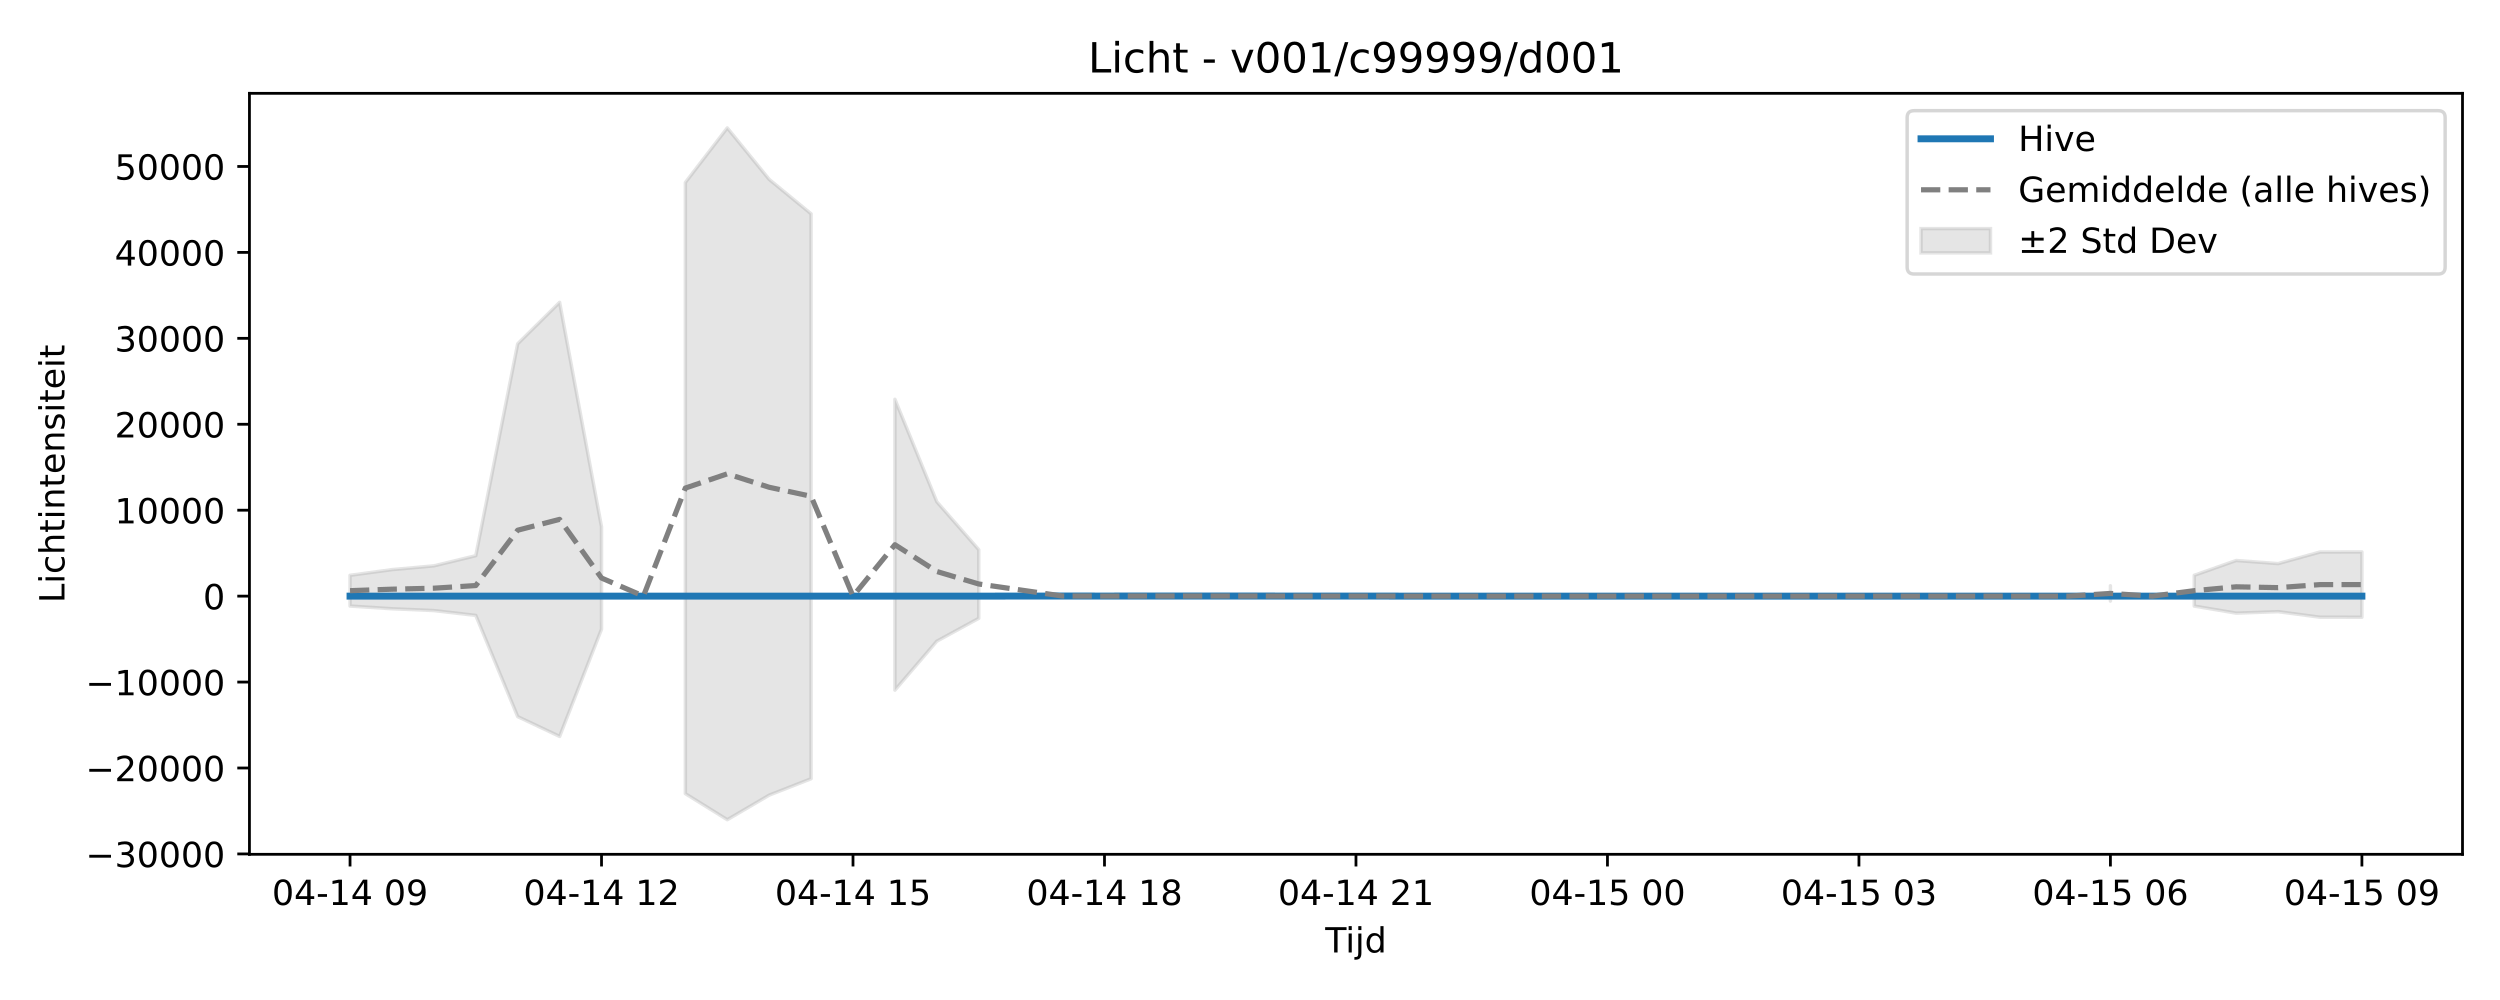
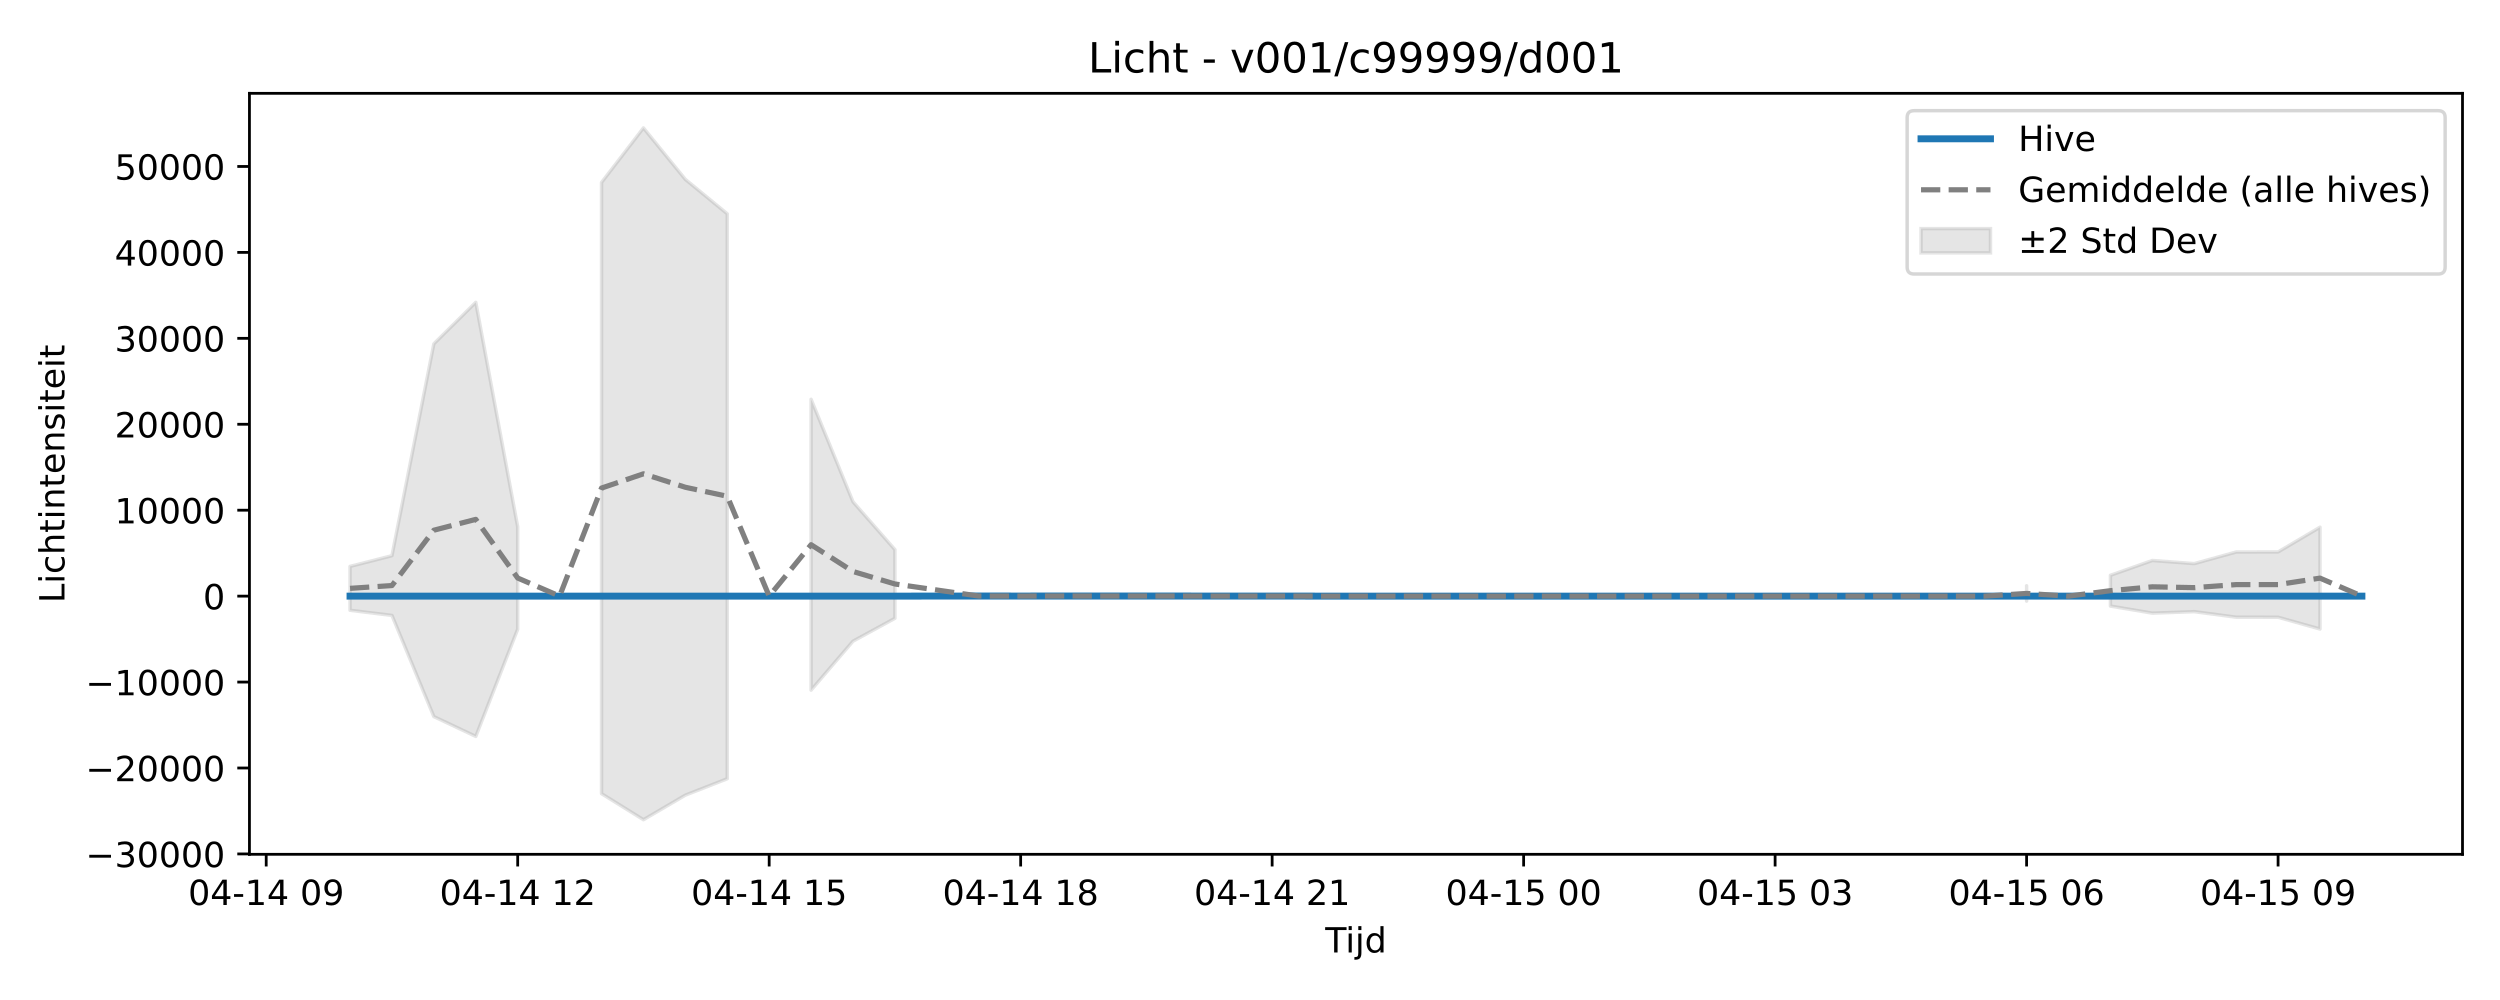
<svg xmlns="http://www.w3.org/2000/svg" xmlns:xlink="http://www.w3.org/1999/xlink" width="720pt" height="288pt" viewBox="0 0 720 288" version="1.1">
  <defs>
    <style type="text/css">*{stroke-linejoin: round; stroke-linecap: butt}</style>
  </defs>
  <g id="figure_1">
    <g id="patch_1">
      <path d="M 0 288  L 720 288  L 720 0  L 0 0  z " style="fill: #ffffff" />
    </g>
    <g id="axes_1">
      <g id="patch_2">
        <path d="M 71.84 246.04  L 709.2 246.04  L 709.2 26.88  L 71.84 26.88  z " style="fill: #ffffff" />
      </g>
      <g id="FillBetweenPolyCollection_1">
-         <path d="M 100.811 165.687  L 100.811 174.543  L 112.882 175.324  L 124.953 175.844  L 137.025 177.241  L 149.096 206.388  L 161.167 212.091  L 173.238 181.21  L 173.238 151.728  L 173.238 151.728  L 161.167 87.066  L 149.096 99.009  L 137.025 160.038  L 124.953 162.963  L 112.882 164.05  L 100.811 165.687  z " clip-path="url(#p9af985eb45)" style="fill: #808080; fill-opacity: 0.2; stroke: #808080; stroke-opacity: 0.2" />
-         <path d="M 197.381 52.555  L 197.381 228.573  L 209.452 236.078  L 221.523 229.004  L 233.594 224.273  L 233.594 61.58  L 233.594 61.58  L 221.523 51.663  L 209.452 36.842  L 197.381 52.555  z " clip-path="url(#p9af985eb45)" style="fill: #808080; fill-opacity: 0.2; stroke: #808080; stroke-opacity: 0.2" />
-         <path d="M 257.737 114.994  L 257.737 198.762  L 269.808 184.662  L 281.879 178.076  L 281.879 158.301  L 281.879 158.301  L 269.808 144.518  L 257.737 114.994  z " clip-path="url(#p9af985eb45)" style="fill: #808080; fill-opacity: 0.2; stroke: #808080; stroke-opacity: 0.2" />
-         <path d="M 607.802 168.702  L 607.802 173.112  L 607.802 168.702  L 607.802 168.702  z " clip-path="url(#p9af985eb45)" style="fill: #808080; fill-opacity: 0.2; stroke: #808080; stroke-opacity: 0.2" />
-         <path d="M 631.944 165.681  L 631.944 174.553  L 644.015 176.588  L 656.087 176.159  L 668.158 177.755  L 680.229 177.768  L 680.229 158.953  L 680.229 158.953  L 668.158 158.979  L 656.087 162.322  L 644.015 161.421  L 631.944 165.681  z " clip-path="url(#p9af985eb45)" style="fill: #808080; fill-opacity: 0.2; stroke: #808080; stroke-opacity: 0.2" />
+         <path d="M 100.811 163.125  L 100.811 175.766  L 112.882 177.241  L 124.953 206.388  L 137.025 212.091  L 149.096 181.21  L 149.096 151.728  L 149.096 151.728  L 137.025 87.066  L 124.953 99.009  L 112.882 160.038  L 100.811 163.125  z " clip-path="url(#p154fce901d)" style="fill: #808080; fill-opacity: 0.2; stroke: #808080; stroke-opacity: 0.2" />
+         <path d="M 173.238 52.555  L 173.238 228.573  L 185.309 236.078  L 197.381 229.004  L 209.452 224.273  L 209.452 61.58  L 209.452 61.58  L 197.381 51.663  L 185.309 36.842  L 173.238 52.555  z " clip-path="url(#p154fce901d)" style="fill: #808080; fill-opacity: 0.2; stroke: #808080; stroke-opacity: 0.2" />
+         <path d="M 233.594 114.994  L 233.594 198.762  L 245.665 184.662  L 257.737 178.076  L 257.737 158.301  L 257.737 158.301  L 245.665 144.518  L 233.594 114.994  z " clip-path="url(#p154fce901d)" style="fill: #808080; fill-opacity: 0.2; stroke: #808080; stroke-opacity: 0.2" />
+         <path d="M 583.659 168.702  L 583.659 173.112  L 583.659 168.702  L 583.659 168.702  z " clip-path="url(#p154fce901d)" style="fill: #808080; fill-opacity: 0.2; stroke: #808080; stroke-opacity: 0.2" />
+         <path d="M 607.802 165.681  L 607.802 174.553  L 619.873 176.588  L 631.944 176.159  L 644.015 177.755  L 656.087 177.768  L 668.158 181.164  L 668.158 151.838  L 668.158 151.838  L 656.087 158.953  L 644.015 158.979  L 631.944 162.322  L 619.873 161.421  L 607.802 165.681  z " clip-path="url(#p154fce901d)" style="fill: #808080; fill-opacity: 0.2; stroke: #808080; stroke-opacity: 0.2" />
      </g>
      <g id="matplotlib.axis_1">
        <g id="xtick_1">
          <g id="line2d_1">
            <defs>
-               <path id="m5650996587" d="M 0 0  L 0 3.5  " style="stroke: #000000; stroke-width: 0.8" />
-             </defs>
-             <g>
-               <use xlink:href="#m5650996587" x="100.811" y="246.04" style="stroke: #000000; stroke-width: 0.8" />
+               <path id="m71a225fb5b" d="M 0 0  L 0 3.5  " style="stroke: #000000; stroke-width: 0.8" />
+             </defs>
+             <g>
+               <use xlink:href="#m71a225fb5b" x="76.668" y="246.04" style="stroke: #000000; stroke-width: 0.8" />
            </g>
          </g>
          <g id="text_1">
-             <g transform="translate(78.33044 260.6384) scale(0.1 -0.1)">
+             <g transform="translate(54.18802 260.6384) scale(0.1 -0.1)">
              <defs>
                <path id="DejaVuSans-30" d="M 2034 4250  Q 1547 4250 1301 3770  Q 1056 3291 1056 2328  Q 1056 1369 1301 889  Q 1547 409 2034 409  Q 2525 409 2770 889  Q 3016 1369 3016 2328  Q 3016 3291 2770 3770  Q 2525 4250 2034 4250  z M 2034 4750  Q 2819 4750 3233 4129  Q 3647 3509 3647 2328  Q 3647 1150 3233 529  Q 2819 -91 2034 -91  Q 1250 -91 836 529  Q 422 1150 422 2328  Q 422 3509 836 4129  Q 1250 4750 2034 4750  z " transform="scale(0.015625)" />
                <path id="DejaVuSans-34" d="M 2419 4116  L 825 1625  L 2419 1625  L 2419 4116  z M 2253 4666  L 3047 4666  L 3047 1625  L 3713 1625  L 3713 1100  L 3047 1100  L 3047 0  L 2419 0  L 2419 1100  L 313 1100  L 313 1709  L 2253 4666  z " transform="scale(0.015625)" />
                <path id="DejaVuSans-2d" d="M 313 2009  L 1997 2009  L 1997 1497  L 313 1497  L 313 2009  z " transform="scale(0.015625)" />
                <path id="DejaVuSans-31" d="M 794 531  L 1825 531  L 1825 4091  L 703 3866  L 703 4441  L 1819 4666  L 2450 4666  L 2450 531  L 3481 531  L 3481 0  L 794 0  L 794 531  z " transform="scale(0.015625)" />
                <path id="DejaVuSans-20" transform="scale(0.015625)" />
                <path id="DejaVuSans-39" d="M 703 97  L 703 672  Q 941 559 1184 500  Q 1428 441 1663 441  Q 2288 441 2617 861  Q 2947 1281 2994 2138  Q 2813 1869 2534 1725  Q 2256 1581 1919 1581  Q 1219 1581 811 2004  Q 403 2428 403 3163  Q 403 3881 828 4315  Q 1253 4750 1959 4750  Q 2769 4750 3195 4129  Q 3622 3509 3622 2328  Q 3622 1225 3098 567  Q 2575 -91 1691 -91  Q 1453 -91 1209 -44  Q 966 3 703 97  z M 1959 2075  Q 2384 2075 2632 2365  Q 2881 2656 2881 3163  Q 2881 3666 2632 3958  Q 2384 4250 1959 4250  Q 1534 4250 1286 3958  Q 1038 3666 1038 3163  Q 1038 2656 1286 2365  Q 1534 2075 1959 2075  z " transform="scale(0.015625)" />
              </defs>
              <use xlink:href="#DejaVuSans-30" />
              <use xlink:href="#DejaVuSans-34" transform="translate(63.62305 0)" />
              <use xlink:href="#DejaVuSans-2d" transform="translate(127.2461 0)" />
              <use xlink:href="#DejaVuSans-31" transform="translate(163.3301 0)" />
              <use xlink:href="#DejaVuSans-34" transform="translate(226.9531 0)" />
              <use xlink:href="#DejaVuSans-20" transform="translate(290.5762 0)" />
              <use xlink:href="#DejaVuSans-30" transform="translate(322.3633 0)" />
              <use xlink:href="#DejaVuSans-39" transform="translate(385.9863 0)" />
            </g>
          </g>
        </g>
        <g id="xtick_2">
          <g id="line2d_2">
            <g>
-               <use xlink:href="#m5650996587" x="173.238" y="246.04" style="stroke: #000000; stroke-width: 0.8" />
+               <use xlink:href="#m71a225fb5b" x="149.096" y="246.04" style="stroke: #000000; stroke-width: 0.8" />
            </g>
          </g>
          <g id="text_2">
-             <g transform="translate(150.7577 260.6384) scale(0.1 -0.1)">
+             <g transform="translate(126.6153 260.6384) scale(0.1 -0.1)">
              <defs>
                <path id="DejaVuSans-32" d="M 1228 531  L 3431 531  L 3431 0  L 469 0  L 469 531  Q 828 903 1448 1529  Q 2069 2156 2228 2338  Q 2531 2678 2651 2914  Q 2772 3150 2772 3378  Q 2772 3750 2511 3984  Q 2250 4219 1831 4219  Q 1534 4219 1204 4116  Q 875 4013 500 3803  L 500 4441  Q 881 4594 1212 4672  Q 1544 4750 1819 4750  Q 2544 4750 2975 4387  Q 3406 4025 3406 3419  Q 3406 3131 3298 2873  Q 3191 2616 2906 2266  Q 2828 2175 2409 1742  Q 1991 1309 1228 531  z " transform="scale(0.015625)" />
              </defs>
              <use xlink:href="#DejaVuSans-30" />
              <use xlink:href="#DejaVuSans-34" transform="translate(63.62305 0)" />
              <use xlink:href="#DejaVuSans-2d" transform="translate(127.2461 0)" />
              <use xlink:href="#DejaVuSans-31" transform="translate(163.3301 0)" />
              <use xlink:href="#DejaVuSans-34" transform="translate(226.9531 0)" />
              <use xlink:href="#DejaVuSans-20" transform="translate(290.5762 0)" />
              <use xlink:href="#DejaVuSans-31" transform="translate(322.3633 0)" />
              <use xlink:href="#DejaVuSans-32" transform="translate(385.9863 0)" />
            </g>
          </g>
        </g>
        <g id="xtick_3">
          <g id="line2d_3">
            <g>
-               <use xlink:href="#m5650996587" x="245.665" y="246.04" style="stroke: #000000; stroke-width: 0.8" />
+               <use xlink:href="#m71a225fb5b" x="221.523" y="246.04" style="stroke: #000000; stroke-width: 0.8" />
            </g>
          </g>
          <g id="text_3">
-             <g transform="translate(223.185 260.6384) scale(0.1 -0.1)">
+             <g transform="translate(199.0426 260.6384) scale(0.1 -0.1)">
              <defs>
                <path id="DejaVuSans-35" d="M 691 4666  L 3169 4666  L 3169 4134  L 1269 4134  L 1269 2991  Q 1406 3038 1543 3061  Q 1681 3084 1819 3084  Q 2600 3084 3056 2656  Q 3513 2228 3513 1497  Q 3513 744 3044 326  Q 2575 -91 1722 -91  Q 1428 -91 1123 -41  Q 819 9 494 109  L 494 744  Q 775 591 1075 516  Q 1375 441 1709 441  Q 2250 441 2565 725  Q 2881 1009 2881 1497  Q 2881 1984 2565 2268  Q 2250 2553 1709 2553  Q 1456 2553 1204 2497  Q 953 2441 691 2322  L 691 4666  z " transform="scale(0.015625)" />
              </defs>
              <use xlink:href="#DejaVuSans-30" />
              <use xlink:href="#DejaVuSans-34" transform="translate(63.62305 0)" />
              <use xlink:href="#DejaVuSans-2d" transform="translate(127.2461 0)" />
              <use xlink:href="#DejaVuSans-31" transform="translate(163.3301 0)" />
              <use xlink:href="#DejaVuSans-34" transform="translate(226.9531 0)" />
              <use xlink:href="#DejaVuSans-20" transform="translate(290.5762 0)" />
              <use xlink:href="#DejaVuSans-31" transform="translate(322.3633 0)" />
              <use xlink:href="#DejaVuSans-35" transform="translate(385.9863 0)" />
            </g>
          </g>
        </g>
        <g id="xtick_4">
          <g id="line2d_4">
            <g>
-               <use xlink:href="#m5650996587" x="318.093" y="246.04" style="stroke: #000000; stroke-width: 0.8" />
+               <use xlink:href="#m71a225fb5b" x="293.95" y="246.04" style="stroke: #000000; stroke-width: 0.8" />
            </g>
          </g>
          <g id="text_4">
-             <g transform="translate(295.6123 260.6384) scale(0.1 -0.1)">
+             <g transform="translate(271.4698 260.6384) scale(0.1 -0.1)">
              <defs>
                <path id="DejaVuSans-38" d="M 2034 2216  Q 1584 2216 1326 1975  Q 1069 1734 1069 1313  Q 1069 891 1326 650  Q 1584 409 2034 409  Q 2484 409 2743 651  Q 3003 894 3003 1313  Q 3003 1734 2745 1975  Q 2488 2216 2034 2216  z M 1403 2484  Q 997 2584 770 2862  Q 544 3141 544 3541  Q 544 4100 942 4425  Q 1341 4750 2034 4750  Q 2731 4750 3128 4425  Q 3525 4100 3525 3541  Q 3525 3141 3298 2862  Q 3072 2584 2669 2484  Q 3125 2378 3379 2068  Q 3634 1759 3634 1313  Q 3634 634 3220 271  Q 2806 -91 2034 -91  Q 1263 -91 848 271  Q 434 634 434 1313  Q 434 1759 690 2068  Q 947 2378 1403 2484  z M 1172 3481  Q 1172 3119 1398 2916  Q 1625 2713 2034 2713  Q 2441 2713 2670 2916  Q 2900 3119 2900 3481  Q 2900 3844 2670 4047  Q 2441 4250 2034 4250  Q 1625 4250 1398 4047  Q 1172 3844 1172 3481  z " transform="scale(0.015625)" />
              </defs>
              <use xlink:href="#DejaVuSans-30" />
              <use xlink:href="#DejaVuSans-34" transform="translate(63.62305 0)" />
              <use xlink:href="#DejaVuSans-2d" transform="translate(127.2461 0)" />
              <use xlink:href="#DejaVuSans-31" transform="translate(163.3301 0)" />
              <use xlink:href="#DejaVuSans-34" transform="translate(226.9531 0)" />
              <use xlink:href="#DejaVuSans-20" transform="translate(290.5762 0)" />
              <use xlink:href="#DejaVuSans-31" transform="translate(322.3633 0)" />
              <use xlink:href="#DejaVuSans-38" transform="translate(385.9863 0)" />
            </g>
          </g>
        </g>
        <g id="xtick_5">
          <g id="line2d_5">
            <g>
-               <use xlink:href="#m5650996587" x="390.52" y="246.04" style="stroke: #000000; stroke-width: 0.8" />
+               <use xlink:href="#m71a225fb5b" x="366.378" y="246.04" style="stroke: #000000; stroke-width: 0.8" />
            </g>
          </g>
          <g id="text_5">
-             <g transform="translate(368.0395 260.6384) scale(0.1 -0.1)">
+             <g transform="translate(343.8971 260.6384) scale(0.1 -0.1)">
              <use xlink:href="#DejaVuSans-30" />
              <use xlink:href="#DejaVuSans-34" transform="translate(63.62305 0)" />
              <use xlink:href="#DejaVuSans-2d" transform="translate(127.2461 0)" />
              <use xlink:href="#DejaVuSans-31" transform="translate(163.3301 0)" />
              <use xlink:href="#DejaVuSans-34" transform="translate(226.9531 0)" />
              <use xlink:href="#DejaVuSans-20" transform="translate(290.5762 0)" />
              <use xlink:href="#DejaVuSans-32" transform="translate(322.3633 0)" />
              <use xlink:href="#DejaVuSans-31" transform="translate(385.9863 0)" />
            </g>
          </g>
        </g>
        <g id="xtick_6">
          <g id="line2d_6">
            <g>
-               <use xlink:href="#m5650996587" x="462.947" y="246.04" style="stroke: #000000; stroke-width: 0.8" />
+               <use xlink:href="#m71a225fb5b" x="438.805" y="246.04" style="stroke: #000000; stroke-width: 0.8" />
            </g>
          </g>
          <g id="text_6">
-             <g transform="translate(440.4668 260.6384) scale(0.1 -0.1)">
+             <g transform="translate(416.3244 260.6384) scale(0.1 -0.1)">
              <use xlink:href="#DejaVuSans-30" />
              <use xlink:href="#DejaVuSans-34" transform="translate(63.62305 0)" />
              <use xlink:href="#DejaVuSans-2d" transform="translate(127.2461 0)" />
              <use xlink:href="#DejaVuSans-31" transform="translate(163.3301 0)" />
              <use xlink:href="#DejaVuSans-35" transform="translate(226.9531 0)" />
              <use xlink:href="#DejaVuSans-20" transform="translate(290.5762 0)" />
              <use xlink:href="#DejaVuSans-30" transform="translate(322.3633 0)" />
              <use xlink:href="#DejaVuSans-30" transform="translate(385.9863 0)" />
            </g>
          </g>
        </g>
        <g id="xtick_7">
          <g id="line2d_7">
            <g>
-               <use xlink:href="#m5650996587" x="535.375" y="246.04" style="stroke: #000000; stroke-width: 0.8" />
+               <use xlink:href="#m71a225fb5b" x="511.232" y="246.04" style="stroke: #000000; stroke-width: 0.8" />
            </g>
          </g>
          <g id="text_7">
-             <g transform="translate(512.8941 260.6384) scale(0.1 -0.1)">
+             <g transform="translate(488.7517 260.6384) scale(0.1 -0.1)">
              <defs>
                <path id="DejaVuSans-33" d="M 2597 2516  Q 3050 2419 3304 2112  Q 3559 1806 3559 1356  Q 3559 666 3084 287  Q 2609 -91 1734 -91  Q 1441 -91 1130 -33  Q 819 25 488 141  L 488 750  Q 750 597 1062 519  Q 1375 441 1716 441  Q 2309 441 2620 675  Q 2931 909 2931 1356  Q 2931 1769 2642 2001  Q 2353 2234 1838 2234  L 1294 2234  L 1294 2753  L 1863 2753  Q 2328 2753 2575 2939  Q 2822 3125 2822 3475  Q 2822 3834 2567 4026  Q 2313 4219 1838 4219  Q 1578 4219 1281 4162  Q 984 4106 628 3988  L 628 4550  Q 988 4650 1302 4700  Q 1616 4750 1894 4750  Q 2613 4750 3031 4423  Q 3450 4097 3450 3541  Q 3450 3153 3228 2886  Q 3006 2619 2597 2516  z " transform="scale(0.015625)" />
              </defs>
              <use xlink:href="#DejaVuSans-30" />
              <use xlink:href="#DejaVuSans-34" transform="translate(63.62305 0)" />
              <use xlink:href="#DejaVuSans-2d" transform="translate(127.2461 0)" />
              <use xlink:href="#DejaVuSans-31" transform="translate(163.3301 0)" />
              <use xlink:href="#DejaVuSans-35" transform="translate(226.9531 0)" />
              <use xlink:href="#DejaVuSans-20" transform="translate(290.5762 0)" />
              <use xlink:href="#DejaVuSans-30" transform="translate(322.3633 0)" />
              <use xlink:href="#DejaVuSans-33" transform="translate(385.9863 0)" />
            </g>
          </g>
        </g>
        <g id="xtick_8">
          <g id="line2d_8">
            <g>
-               <use xlink:href="#m5650996587" x="607.802" y="246.04" style="stroke: #000000; stroke-width: 0.8" />
+               <use xlink:href="#m71a225fb5b" x="583.659" y="246.04" style="stroke: #000000; stroke-width: 0.8" />
            </g>
          </g>
          <g id="text_8">
-             <g transform="translate(585.3213 260.6384) scale(0.1 -0.1)">
+             <g transform="translate(561.1789 260.6384) scale(0.1 -0.1)">
              <defs>
                <path id="DejaVuSans-36" d="M 2113 2584  Q 1688 2584 1439 2293  Q 1191 2003 1191 1497  Q 1191 994 1439 701  Q 1688 409 2113 409  Q 2538 409 2786 701  Q 3034 994 3034 1497  Q 3034 2003 2786 2293  Q 2538 2584 2113 2584  z M 3366 4563  L 3366 3988  Q 3128 4100 2886 4159  Q 2644 4219 2406 4219  Q 1781 4219 1451 3797  Q 1122 3375 1075 2522  Q 1259 2794 1537 2939  Q 1816 3084 2150 3084  Q 2853 3084 3261 2657  Q 3669 2231 3669 1497  Q 3669 778 3244 343  Q 2819 -91 2113 -91  Q 1303 -91 875 529  Q 447 1150 447 2328  Q 447 3434 972 4092  Q 1497 4750 2381 4750  Q 2619 4750 2861 4703  Q 3103 4656 3366 4563  z " transform="scale(0.015625)" />
              </defs>
              <use xlink:href="#DejaVuSans-30" />
              <use xlink:href="#DejaVuSans-34" transform="translate(63.62305 0)" />
              <use xlink:href="#DejaVuSans-2d" transform="translate(127.2461 0)" />
              <use xlink:href="#DejaVuSans-31" transform="translate(163.3301 0)" />
              <use xlink:href="#DejaVuSans-35" transform="translate(226.9531 0)" />
              <use xlink:href="#DejaVuSans-20" transform="translate(290.5762 0)" />
              <use xlink:href="#DejaVuSans-30" transform="translate(322.3633 0)" />
              <use xlink:href="#DejaVuSans-36" transform="translate(385.9863 0)" />
            </g>
          </g>
        </g>
        <g id="xtick_9">
          <g id="line2d_9">
            <g>
-               <use xlink:href="#m5650996587" x="680.229" y="246.04" style="stroke: #000000; stroke-width: 0.8" />
+               <use xlink:href="#m71a225fb5b" x="656.087" y="246.04" style="stroke: #000000; stroke-width: 0.8" />
            </g>
          </g>
          <g id="text_9">
-             <g transform="translate(657.7486 260.6384) scale(0.1 -0.1)">
+             <g transform="translate(633.6062 260.6384) scale(0.1 -0.1)">
              <use xlink:href="#DejaVuSans-30" />
              <use xlink:href="#DejaVuSans-34" transform="translate(63.62305 0)" />
              <use xlink:href="#DejaVuSans-2d" transform="translate(127.2461 0)" />
              <use xlink:href="#DejaVuSans-31" transform="translate(163.3301 0)" />
              <use xlink:href="#DejaVuSans-35" transform="translate(226.9531 0)" />
              <use xlink:href="#DejaVuSans-20" transform="translate(290.5762 0)" />
              <use xlink:href="#DejaVuSans-30" transform="translate(322.3633 0)" />
              <use xlink:href="#DejaVuSans-39" transform="translate(385.9863 0)" />
            </g>
          </g>
        </g>
        <g id="text_10">
          <g transform="translate(381.67 274.3166) scale(0.1 -0.1)">
            <defs>
              <path id="DejaVuSans-54" d="M -19 4666  L 3928 4666  L 3928 4134  L 2272 4134  L 2272 0  L 1638 0  L 1638 4134  L -19 4134  L -19 4666  z " transform="scale(0.015625)" />
              <path id="DejaVuSans-69" d="M 603 3500  L 1178 3500  L 1178 0  L 603 0  L 603 3500  z M 603 4863  L 1178 4863  L 1178 4134  L 603 4134  L 603 4863  z " transform="scale(0.015625)" />
              <path id="DejaVuSans-6a" d="M 603 3500  L 1178 3500  L 1178 -63  Q 1178 -731 923 -1031  Q 669 -1331 103 -1331  L -116 -1331  L -116 -844  L 38 -844  Q 366 -844 484 -692  Q 603 -541 603 -63  L 603 3500  z M 603 4863  L 1178 4863  L 1178 4134  L 603 4134  L 603 4863  z " transform="scale(0.015625)" />
              <path id="DejaVuSans-64" d="M 2906 2969  L 2906 4863  L 3481 4863  L 3481 0  L 2906 0  L 2906 525  Q 2725 213 2448 61  Q 2172 -91 1784 -91  Q 1150 -91 751 415  Q 353 922 353 1747  Q 353 2572 751 3078  Q 1150 3584 1784 3584  Q 2172 3584 2448 3432  Q 2725 3281 2906 2969  z M 947 1747  Q 947 1113 1208 752  Q 1469 391 1925 391  Q 2381 391 2643 752  Q 2906 1113 2906 1747  Q 2906 2381 2643 2742  Q 2381 3103 1925 3103  Q 1469 3103 1208 2742  Q 947 2381 947 1747  z " transform="scale(0.015625)" />
            </defs>
            <use xlink:href="#DejaVuSans-54" />
            <use xlink:href="#DejaVuSans-69" transform="translate(57.95898 0)" />
            <use xlink:href="#DejaVuSans-6a" transform="translate(85.74219 0)" />
            <use xlink:href="#DejaVuSans-64" transform="translate(113.5254 0)" />
          </g>
        </g>
      </g>
      <g id="matplotlib.axis_2">
        <g id="ytick_1">
          <g id="line2d_10">
            <defs>
-               <path id="m31f9c756c2" d="M 0 0  L -3.5 0  " style="stroke: #000000; stroke-width: 0.8" />
-             </defs>
-             <g>
-               <use xlink:href="#m31f9c756c2" x="71.84" y="245.934" style="stroke: #000000; stroke-width: 0.8" />
+               <path id="m5524927bc8" d="M 0 0  L -3.5 0  " style="stroke: #000000; stroke-width: 0.8" />
+             </defs>
+             <g>
+               <use xlink:href="#m5524927bc8" x="71.84" y="245.934" style="stroke: #000000; stroke-width: 0.8" />
            </g>
          </g>
          <g id="text_11">
            <g transform="translate(24.64781 249.7332) scale(0.1 -0.1)">
              <defs>
                <path id="DejaVuSans-2212" d="M 678 2272  L 4684 2272  L 4684 1741  L 678 1741  L 678 2272  z " transform="scale(0.015625)" />
              </defs>
              <use xlink:href="#DejaVuSans-2212" />
              <use xlink:href="#DejaVuSans-33" transform="translate(83.78906 0)" />
              <use xlink:href="#DejaVuSans-30" transform="translate(147.4121 0)" />
              <use xlink:href="#DejaVuSans-30" transform="translate(211.0352 0)" />
              <use xlink:href="#DejaVuSans-30" transform="translate(274.6582 0)" />
              <use xlink:href="#DejaVuSans-30" transform="translate(338.2812 0)" />
            </g>
          </g>
        </g>
        <g id="ytick_2">
          <g id="line2d_11">
            <g>
-               <use xlink:href="#m31f9c756c2" x="71.84" y="221.185" style="stroke: #000000; stroke-width: 0.8" />
+               <use xlink:href="#m5524927bc8" x="71.84" y="221.185" style="stroke: #000000; stroke-width: 0.8" />
            </g>
          </g>
          <g id="text_12">
            <g transform="translate(24.64781 224.9841) scale(0.1 -0.1)">
              <use xlink:href="#DejaVuSans-2212" />
              <use xlink:href="#DejaVuSans-32" transform="translate(83.78906 0)" />
              <use xlink:href="#DejaVuSans-30" transform="translate(147.4121 0)" />
              <use xlink:href="#DejaVuSans-30" transform="translate(211.0352 0)" />
              <use xlink:href="#DejaVuSans-30" transform="translate(274.6582 0)" />
              <use xlink:href="#DejaVuSans-30" transform="translate(338.2812 0)" />
            </g>
          </g>
        </g>
        <g id="ytick_3">
          <g id="line2d_12">
            <g>
-               <use xlink:href="#m31f9c756c2" x="71.84" y="196.436" style="stroke: #000000; stroke-width: 0.8" />
+               <use xlink:href="#m5524927bc8" x="71.84" y="196.436" style="stroke: #000000; stroke-width: 0.8" />
            </g>
          </g>
          <g id="text_13">
            <g transform="translate(24.64781 200.2349) scale(0.1 -0.1)">
              <use xlink:href="#DejaVuSans-2212" />
              <use xlink:href="#DejaVuSans-31" transform="translate(83.78906 0)" />
              <use xlink:href="#DejaVuSans-30" transform="translate(147.4121 0)" />
              <use xlink:href="#DejaVuSans-30" transform="translate(211.0352 0)" />
              <use xlink:href="#DejaVuSans-30" transform="translate(274.6582 0)" />
              <use xlink:href="#DejaVuSans-30" transform="translate(338.2812 0)" />
            </g>
          </g>
        </g>
        <g id="ytick_4">
          <g id="line2d_13">
            <g>
-               <use xlink:href="#m31f9c756c2" x="71.84" y="171.687" style="stroke: #000000; stroke-width: 0.8" />
+               <use xlink:href="#m5524927bc8" x="71.84" y="171.687" style="stroke: #000000; stroke-width: 0.8" />
            </g>
          </g>
          <g id="text_14">
            <g transform="translate(58.4775 175.4858) scale(0.1 -0.1)">
              <use xlink:href="#DejaVuSans-30" />
            </g>
          </g>
        </g>
        <g id="ytick_5">
          <g id="line2d_14">
            <g>
-               <use xlink:href="#m31f9c756c2" x="71.84" y="146.937" style="stroke: #000000; stroke-width: 0.8" />
+               <use xlink:href="#m5524927bc8" x="71.84" y="146.937" style="stroke: #000000; stroke-width: 0.8" />
            </g>
          </g>
          <g id="text_15">
            <g transform="translate(33.0275 150.7366) scale(0.1 -0.1)">
              <use xlink:href="#DejaVuSans-31" />
              <use xlink:href="#DejaVuSans-30" transform="translate(63.62305 0)" />
              <use xlink:href="#DejaVuSans-30" transform="translate(127.2461 0)" />
              <use xlink:href="#DejaVuSans-30" transform="translate(190.8691 0)" />
              <use xlink:href="#DejaVuSans-30" transform="translate(254.4922 0)" />
            </g>
          </g>
        </g>
        <g id="ytick_6">
          <g id="line2d_15">
            <g>
-               <use xlink:href="#m31f9c756c2" x="71.84" y="122.188" style="stroke: #000000; stroke-width: 0.8" />
+               <use xlink:href="#m5524927bc8" x="71.84" y="122.188" style="stroke: #000000; stroke-width: 0.8" />
            </g>
          </g>
          <g id="text_16">
            <g transform="translate(33.0275 125.9874) scale(0.1 -0.1)">
              <use xlink:href="#DejaVuSans-32" />
              <use xlink:href="#DejaVuSans-30" transform="translate(63.62305 0)" />
              <use xlink:href="#DejaVuSans-30" transform="translate(127.2461 0)" />
              <use xlink:href="#DejaVuSans-30" transform="translate(190.8691 0)" />
              <use xlink:href="#DejaVuSans-30" transform="translate(254.4922 0)" />
            </g>
          </g>
        </g>
        <g id="ytick_7">
          <g id="line2d_16">
            <g>
-               <use xlink:href="#m31f9c756c2" x="71.84" y="97.439" style="stroke: #000000; stroke-width: 0.8" />
+               <use xlink:href="#m5524927bc8" x="71.84" y="97.439" style="stroke: #000000; stroke-width: 0.8" />
            </g>
          </g>
          <g id="text_17">
            <g transform="translate(33.0275 101.2383) scale(0.1 -0.1)">
              <use xlink:href="#DejaVuSans-33" />
              <use xlink:href="#DejaVuSans-30" transform="translate(63.62305 0)" />
              <use xlink:href="#DejaVuSans-30" transform="translate(127.2461 0)" />
              <use xlink:href="#DejaVuSans-30" transform="translate(190.8691 0)" />
              <use xlink:href="#DejaVuSans-30" transform="translate(254.4922 0)" />
            </g>
          </g>
        </g>
        <g id="ytick_8">
          <g id="line2d_17">
            <g>
-               <use xlink:href="#m31f9c756c2" x="71.84" y="72.69" style="stroke: #000000; stroke-width: 0.8" />
+               <use xlink:href="#m5524927bc8" x="71.84" y="72.69" style="stroke: #000000; stroke-width: 0.8" />
            </g>
          </g>
          <g id="text_18">
            <g transform="translate(33.0275 76.48911) scale(0.1 -0.1)">
              <use xlink:href="#DejaVuSans-34" />
              <use xlink:href="#DejaVuSans-30" transform="translate(63.62305 0)" />
              <use xlink:href="#DejaVuSans-30" transform="translate(127.2461 0)" />
              <use xlink:href="#DejaVuSans-30" transform="translate(190.8691 0)" />
              <use xlink:href="#DejaVuSans-30" transform="translate(254.4922 0)" />
            </g>
          </g>
        </g>
        <g id="ytick_9">
          <g id="line2d_18">
            <g>
-               <use xlink:href="#m31f9c756c2" x="71.84" y="47.941" style="stroke: #000000; stroke-width: 0.8" />
+               <use xlink:href="#m5524927bc8" x="71.84" y="47.941" style="stroke: #000000; stroke-width: 0.8" />
            </g>
          </g>
          <g id="text_19">
            <g transform="translate(33.0275 51.73994) scale(0.1 -0.1)">
              <use xlink:href="#DejaVuSans-35" />
              <use xlink:href="#DejaVuSans-30" transform="translate(63.62305 0)" />
              <use xlink:href="#DejaVuSans-30" transform="translate(127.2461 0)" />
              <use xlink:href="#DejaVuSans-30" transform="translate(190.8691 0)" />
              <use xlink:href="#DejaVuSans-30" transform="translate(254.4922 0)" />
            </g>
          </g>
        </g>
        <g id="text_20">
          <g transform="translate(18.56812 173.6561) rotate(-90) scale(0.1 -0.1)">
            <defs>
              <path id="DejaVuSans-4c" d="M 628 4666  L 1259 4666  L 1259 531  L 3531 531  L 3531 0  L 628 0  L 628 4666  z " transform="scale(0.015625)" />
              <path id="DejaVuSans-63" d="M 3122 3366  L 3122 2828  Q 2878 2963 2633 3030  Q 2388 3097 2138 3097  Q 1578 3097 1268 2742  Q 959 2388 959 1747  Q 959 1106 1268 751  Q 1578 397 2138 397  Q 2388 397 2633 464  Q 2878 531 3122 666  L 3122 134  Q 2881 22 2623 -34  Q 2366 -91 2075 -91  Q 1284 -91 818 406  Q 353 903 353 1747  Q 353 2603 823 3093  Q 1294 3584 2113 3584  Q 2378 3584 2631 3529  Q 2884 3475 3122 3366  z " transform="scale(0.015625)" />
              <path id="DejaVuSans-68" d="M 3513 2113  L 3513 0  L 2938 0  L 2938 2094  Q 2938 2591 2744 2837  Q 2550 3084 2163 3084  Q 1697 3084 1428 2787  Q 1159 2491 1159 1978  L 1159 0  L 581 0  L 581 4863  L 1159 4863  L 1159 2956  Q 1366 3272 1645 3428  Q 1925 3584 2291 3584  Q 2894 3584 3203 3211  Q 3513 2838 3513 2113  z " transform="scale(0.015625)" />
              <path id="DejaVuSans-74" d="M 1172 4494  L 1172 3500  L 2356 3500  L 2356 3053  L 1172 3053  L 1172 1153  Q 1172 725 1289 603  Q 1406 481 1766 481  L 2356 481  L 2356 0  L 1766 0  Q 1100 0 847 248  Q 594 497 594 1153  L 594 3053  L 172 3053  L 172 3500  L 594 3500  L 594 4494  L 1172 4494  z " transform="scale(0.015625)" />
              <path id="DejaVuSans-6e" d="M 3513 2113  L 3513 0  L 2938 0  L 2938 2094  Q 2938 2591 2744 2837  Q 2550 3084 2163 3084  Q 1697 3084 1428 2787  Q 1159 2491 1159 1978  L 1159 0  L 581 0  L 581 3500  L 1159 3500  L 1159 2956  Q 1366 3272 1645 3428  Q 1925 3584 2291 3584  Q 2894 3584 3203 3211  Q 3513 2838 3513 2113  z " transform="scale(0.015625)" />
              <path id="DejaVuSans-65" d="M 3597 1894  L 3597 1613  L 953 1613  Q 991 1019 1311 708  Q 1631 397 2203 397  Q 2534 397 2845 478  Q 3156 559 3463 722  L 3463 178  Q 3153 47 2828 -22  Q 2503 -91 2169 -91  Q 1331 -91 842 396  Q 353 884 353 1716  Q 353 2575 817 3079  Q 1281 3584 2069 3584  Q 2775 3584 3186 3129  Q 3597 2675 3597 1894  z M 3022 2063  Q 3016 2534 2758 2815  Q 2500 3097 2075 3097  Q 1594 3097 1305 2825  Q 1016 2553 972 2059  L 3022 2063  z " transform="scale(0.015625)" />
              <path id="DejaVuSans-73" d="M 2834 3397  L 2834 2853  Q 2591 2978 2328 3040  Q 2066 3103 1784 3103  Q 1356 3103 1142 2972  Q 928 2841 928 2578  Q 928 2378 1081 2264  Q 1234 2150 1697 2047  L 1894 2003  Q 2506 1872 2764 1633  Q 3022 1394 3022 966  Q 3022 478 2636 193  Q 2250 -91 1575 -91  Q 1294 -91 989 -36  Q 684 19 347 128  L 347 722  Q 666 556 975 473  Q 1284 391 1588 391  Q 1994 391 2212 530  Q 2431 669 2431 922  Q 2431 1156 2273 1281  Q 2116 1406 1581 1522  L 1381 1569  Q 847 1681 609 1914  Q 372 2147 372 2553  Q 372 3047 722 3315  Q 1072 3584 1716 3584  Q 2034 3584 2315 3537  Q 2597 3491 2834 3397  z " transform="scale(0.015625)" />
            </defs>
            <use xlink:href="#DejaVuSans-4c" />
            <use xlink:href="#DejaVuSans-69" transform="translate(55.71289 0)" />
            <use xlink:href="#DejaVuSans-63" transform="translate(83.49609 0)" />
            <use xlink:href="#DejaVuSans-68" transform="translate(138.4766 0)" />
            <use xlink:href="#DejaVuSans-74" transform="translate(201.8555 0)" />
            <use xlink:href="#DejaVuSans-69" transform="translate(241.0645 0)" />
            <use xlink:href="#DejaVuSans-6e" transform="translate(268.8477 0)" />
            <use xlink:href="#DejaVuSans-74" transform="translate(332.2266 0)" />
            <use xlink:href="#DejaVuSans-65" transform="translate(371.4355 0)" />
            <use xlink:href="#DejaVuSans-6e" transform="translate(432.959 0)" />
            <use xlink:href="#DejaVuSans-73" transform="translate(496.3379 0)" />
            <use xlink:href="#DejaVuSans-69" transform="translate(548.4375 0)" />
            <use xlink:href="#DejaVuSans-74" transform="translate(576.2207 0)" />
            <use xlink:href="#DejaVuSans-65" transform="translate(615.4297 0)" />
            <use xlink:href="#DejaVuSans-69" transform="translate(676.9531 0)" />
            <use xlink:href="#DejaVuSans-74" transform="translate(704.7363 0)" />
          </g>
        </g>
      </g>
      <g id="line2d_19">
-         <path d="M 100.811 171.68  L 112.882 171.68  L 124.953 171.68  L 137.025 171.68  L 149.096 171.68  L 161.167 171.68  L 173.238 171.68  L 185.309 171.68  L 197.381 171.68  L 209.452 171.68  L 221.523 171.683  L 233.594 171.687  L 245.665 171.687  L 257.737 171.687  L 269.808 171.687  L 281.879 171.684  L 306.022 171.656  L 318.093 171.66  L 330.164 171.656  L 342.235 171.657  L 354.306 171.656  L 366.378 171.659  L 378.449 171.66  L 390.52 171.663  L 402.591 171.678  L 414.662 171.687  L 426.734 171.687  L 438.805 171.687  L 450.876 171.687  L 462.947 171.687  L 475.018 171.687  L 487.09 171.687  L 499.161 171.687  L 511.232 171.687  L 523.303 171.687  L 535.375 171.687  L 547.446 171.687  L 559.517 171.687  L 571.588 171.687  L 595.731 171.687  L 607.802 171.687  L 619.873 171.686  L 631.944 171.686  L 644.015 171.686  L 656.087 171.687  L 668.158 171.686  L 680.229 171.687  " clip-path="url(#p9af985eb45)" style="fill: none; stroke: #1f77b4; stroke-width: 2; stroke-linecap: square" />
+         <path d="M 100.811 171.68  L 112.882 171.68  L 124.953 171.68  L 137.025 171.68  L 149.096 171.68  L 161.167 171.68  L 173.238 171.68  L 185.309 171.68  L 197.381 171.683  L 209.452 171.687  L 221.523 171.687  L 233.594 171.687  L 245.665 171.687  L 257.737 171.684  L 281.879 171.656  L 293.95 171.66  L 306.022 171.656  L 318.093 171.657  L 330.164 171.656  L 342.235 171.659  L 354.306 171.66  L 366.378 171.663  L 378.449 171.678  L 390.52 171.687  L 402.591 171.687  L 414.662 171.687  L 426.734 171.687  L 438.805 171.687  L 450.876 171.687  L 462.947 171.687  L 475.018 171.687  L 487.09 171.687  L 499.161 171.687  L 511.232 171.687  L 523.303 171.687  L 535.375 171.687  L 547.446 171.687  L 571.588 171.687  L 583.659 171.687  L 595.731 171.686  L 607.802 171.686  L 619.873 171.686  L 631.944 171.687  L 644.015 171.686  L 656.087 171.687  L 668.158 171.685  L 680.229 171.685  " clip-path="url(#p154fce901d)" style="fill: none; stroke: #1f77b4; stroke-width: 2; stroke-linecap: square" />
      </g>
      <g id="line2d_20">
-         <path d="M 100.811 170.115  L 112.882 169.687  L 124.953 169.403  L 137.025 168.639  L 149.096 152.698  L 161.167 149.579  L 173.238 166.469  L 185.309 171.68  L 197.381 140.564  L 209.452 136.46  L 221.523 140.334  L 233.594 142.926  L 245.665 171.687  L 257.737 156.878  L 269.808 164.59  L 281.879 168.189  L 306.022 171.656  L 318.093 171.66  L 330.164 171.656  L 342.235 171.657  L 354.306 171.656  L 366.378 171.659  L 378.449 171.66  L 390.52 171.663  L 402.591 171.678  L 414.662 171.687  L 426.734 171.687  L 438.805 171.687  L 450.876 171.687  L 462.947 171.687  L 475.018 171.687  L 487.09 171.687  L 499.161 171.687  L 511.232 171.687  L 523.303 171.687  L 535.375 171.687  L 547.446 171.687  L 559.517 171.687  L 571.588 171.687  L 595.731 171.687  L 607.802 170.907  L 619.873 171.686  L 631.944 170.117  L 644.015 169.004  L 656.087 169.241  L 668.158 168.367  L 680.229 168.36  " clip-path="url(#p9af985eb45)" style="fill: none; stroke-dasharray: 5.55,2.4; stroke-dashoffset: 0; stroke: #808080; stroke-width: 1.5" />
+         <path d="M 100.811 169.446  L 112.882 168.639  L 124.953 152.698  L 137.025 149.579  L 149.096 166.469  L 161.167 171.68  L 173.238 140.564  L 185.309 136.46  L 197.381 140.334  L 209.452 142.926  L 221.523 171.687  L 233.594 156.878  L 245.665 164.59  L 257.737 168.189  L 281.879 171.656  L 293.95 171.66  L 306.022 171.656  L 318.093 171.657  L 330.164 171.656  L 342.235 171.659  L 354.306 171.66  L 366.378 171.663  L 378.449 171.678  L 390.52 171.687  L 402.591 171.687  L 414.662 171.687  L 426.734 171.687  L 438.805 171.687  L 450.876 171.687  L 462.947 171.687  L 475.018 171.687  L 487.09 171.687  L 499.161 171.687  L 511.232 171.687  L 523.303 171.687  L 535.375 171.687  L 547.446 171.687  L 571.588 171.687  L 583.659 170.907  L 595.731 171.686  L 607.802 170.117  L 619.873 169.004  L 631.944 169.241  L 644.015 168.367  L 656.087 168.36  L 668.158 166.501  L 680.229 171.685  " clip-path="url(#p154fce901d)" style="fill: none; stroke-dasharray: 5.55,2.4; stroke-dashoffset: 0; stroke: #808080; stroke-width: 1.5" />
      </g>
      <g id="patch_3">
        <path d="M 71.84 246.04  L 71.84 26.88  " style="fill: none; stroke: #000000; stroke-width: 0.8; stroke-linejoin: miter; stroke-linecap: square" />
      </g>
      <g id="patch_4">
        <path d="M 709.2 246.04  L 709.2 26.88  " style="fill: none; stroke: #000000; stroke-width: 0.8; stroke-linejoin: miter; stroke-linecap: square" />
      </g>
      <g id="patch_5">
        <path d="M 71.84 246.04  L 709.2 246.04  " style="fill: none; stroke: #000000; stroke-width: 0.8; stroke-linejoin: miter; stroke-linecap: square" />
      </g>
      <g id="patch_6">
        <path d="M 71.84 26.88  L 709.2 26.88  " style="fill: none; stroke: #000000; stroke-width: 0.8; stroke-linejoin: miter; stroke-linecap: square" />
      </g>
      <g id="text_21">
        <g transform="translate(313.3834 20.88) scale(0.12 -0.12)">
          <defs>
            <path id="DejaVuSans-76" d="M 191 3500  L 800 3500  L 1894 563  L 2988 3500  L 3597 3500  L 2284 0  L 1503 0  L 191 3500  z " transform="scale(0.015625)" />
            <path id="DejaVuSans-2f" d="M 1625 4666  L 2156 4666  L 531 -594  L 0 -594  L 1625 4666  z " transform="scale(0.015625)" />
          </defs>
          <use xlink:href="#DejaVuSans-4c" />
          <use xlink:href="#DejaVuSans-69" transform="translate(55.71289 0)" />
          <use xlink:href="#DejaVuSans-63" transform="translate(83.49609 0)" />
          <use xlink:href="#DejaVuSans-68" transform="translate(138.4766 0)" />
          <use xlink:href="#DejaVuSans-74" transform="translate(201.8555 0)" />
          <use xlink:href="#DejaVuSans-20" transform="translate(241.0645 0)" />
          <use xlink:href="#DejaVuSans-2d" transform="translate(272.8516 0)" />
          <use xlink:href="#DejaVuSans-20" transform="translate(308.9355 0)" />
          <use xlink:href="#DejaVuSans-76" transform="translate(340.7227 0)" />
          <use xlink:href="#DejaVuSans-30" transform="translate(399.9023 0)" />
          <use xlink:href="#DejaVuSans-30" transform="translate(463.5254 0)" />
          <use xlink:href="#DejaVuSans-31" transform="translate(527.1484 0)" />
          <use xlink:href="#DejaVuSans-2f" transform="translate(590.7715 0)" />
          <use xlink:href="#DejaVuSans-63" transform="translate(624.4629 0)" />
          <use xlink:href="#DejaVuSans-39" transform="translate(679.4434 0)" />
          <use xlink:href="#DejaVuSans-39" transform="translate(743.0664 0)" />
          <use xlink:href="#DejaVuSans-39" transform="translate(806.6895 0)" />
          <use xlink:href="#DejaVuSans-39" transform="translate(870.3125 0)" />
          <use xlink:href="#DejaVuSans-39" transform="translate(933.9355 0)" />
          <use xlink:href="#DejaVuSans-2f" transform="translate(997.5586 0)" />
          <use xlink:href="#DejaVuSans-64" transform="translate(1031.25 0)" />
          <use xlink:href="#DejaVuSans-30" transform="translate(1094.727 0)" />
          <use xlink:href="#DejaVuSans-30" transform="translate(1158.35 0)" />
          <use xlink:href="#DejaVuSans-31" transform="translate(1221.973 0)" />
        </g>
      </g>
      <g id="legend_1">
        <g id="patch_7">
          <path d="M 551.256 78.914  L 702.2 78.914  Q 704.2 78.914 704.2 76.914  L 704.2 33.88  Q 704.2 31.88 702.2 31.88  L 551.256 31.88  Q 549.256 31.88 549.256 33.88  L 549.256 76.914  Q 549.256 78.914 551.256 78.914  z " style="fill: #ffffff; opacity: 0.8; stroke: #cccccc; stroke-linejoin: miter" />
        </g>
        <g id="line2d_21">
          <path d="M 553.256 39.978  L 563.256 39.978  L 573.256 39.978  " style="fill: none; stroke: #1f77b4; stroke-width: 2; stroke-linecap: square" />
        </g>
        <g id="text_22">
          <g transform="translate(581.2563 43.47844) scale(0.1 -0.1)">
            <defs>
              <path id="DejaVuSans-48" d="M 628 4666  L 1259 4666  L 1259 2753  L 3553 2753  L 3553 4666  L 4184 4666  L 4184 0  L 3553 0  L 3553 2222  L 1259 2222  L 1259 0  L 628 0  L 628 4666  z " transform="scale(0.015625)" />
            </defs>
            <use xlink:href="#DejaVuSans-48" />
            <use xlink:href="#DejaVuSans-69" transform="translate(75.19531 0)" />
            <use xlink:href="#DejaVuSans-76" transform="translate(102.9785 0)" />
            <use xlink:href="#DejaVuSans-65" transform="translate(162.1582 0)" />
          </g>
        </g>
        <g id="line2d_22">
          <path d="M 553.256 54.657  L 563.256 54.657  L 573.256 54.657  " style="fill: none; stroke-dasharray: 5.55,2.4; stroke-dashoffset: 0; stroke: #808080; stroke-width: 1.5" />
        </g>
        <g id="text_23">
          <g transform="translate(581.2563 58.15656) scale(0.1 -0.1)">
            <defs>
              <path id="DejaVuSans-47" d="M 3809 666  L 3809 1919  L 2778 1919  L 2778 2438  L 4434 2438  L 4434 434  Q 4069 175 3628 42  Q 3188 -91 2688 -91  Q 1594 -91 976 548  Q 359 1188 359 2328  Q 359 3472 976 4111  Q 1594 4750 2688 4750  Q 3144 4750 3555 4637  Q 3966 4525 4313 4306  L 4313 3634  Q 3963 3931 3569 4081  Q 3175 4231 2741 4231  Q 1884 4231 1454 3753  Q 1025 3275 1025 2328  Q 1025 1384 1454 906  Q 1884 428 2741 428  Q 3075 428 3337 486  Q 3600 544 3809 666  z " transform="scale(0.015625)" />
              <path id="DejaVuSans-6d" d="M 3328 2828  Q 3544 3216 3844 3400  Q 4144 3584 4550 3584  Q 5097 3584 5394 3201  Q 5691 2819 5691 2113  L 5691 0  L 5113 0  L 5113 2094  Q 5113 2597 4934 2840  Q 4756 3084 4391 3084  Q 3944 3084 3684 2787  Q 3425 2491 3425 1978  L 3425 0  L 2847 0  L 2847 2094  Q 2847 2600 2669 2842  Q 2491 3084 2119 3084  Q 1678 3084 1418 2786  Q 1159 2488 1159 1978  L 1159 0  L 581 0  L 581 3500  L 1159 3500  L 1159 2956  Q 1356 3278 1631 3431  Q 1906 3584 2284 3584  Q 2666 3584 2933 3390  Q 3200 3197 3328 2828  z " transform="scale(0.015625)" />
              <path id="DejaVuSans-6c" d="M 603 4863  L 1178 4863  L 1178 0  L 603 0  L 603 4863  z " transform="scale(0.015625)" />
              <path id="DejaVuSans-28" d="M 1984 4856  Q 1566 4138 1362 3434  Q 1159 2731 1159 2009  Q 1159 1288 1364 580  Q 1569 -128 1984 -844  L 1484 -844  Q 1016 -109 783 600  Q 550 1309 550 2009  Q 550 2706 781 3412  Q 1013 4119 1484 4856  L 1984 4856  z " transform="scale(0.015625)" />
              <path id="DejaVuSans-61" d="M 2194 1759  Q 1497 1759 1228 1600  Q 959 1441 959 1056  Q 959 750 1161 570  Q 1363 391 1709 391  Q 2188 391 2477 730  Q 2766 1069 2766 1631  L 2766 1759  L 2194 1759  z M 3341 1997  L 3341 0  L 2766 0  L 2766 531  Q 2569 213 2275 61  Q 1981 -91 1556 -91  Q 1019 -91 701 211  Q 384 513 384 1019  Q 384 1609 779 1909  Q 1175 2209 1959 2209  L 2766 2209  L 2766 2266  Q 2766 2663 2505 2880  Q 2244 3097 1772 3097  Q 1472 3097 1187 3025  Q 903 2953 641 2809  L 641 3341  Q 956 3463 1253 3523  Q 1550 3584 1831 3584  Q 2591 3584 2966 3190  Q 3341 2797 3341 1997  z " transform="scale(0.015625)" />
              <path id="DejaVuSans-29" d="M 513 4856  L 1013 4856  Q 1481 4119 1714 3412  Q 1947 2706 1947 2009  Q 1947 1309 1714 600  Q 1481 -109 1013 -844  L 513 -844  Q 928 -128 1133 580  Q 1338 1288 1338 2009  Q 1338 2731 1133 3434  Q 928 4138 513 4856  z " transform="scale(0.015625)" />
            </defs>
            <use xlink:href="#DejaVuSans-47" />
            <use xlink:href="#DejaVuSans-65" transform="translate(77.49023 0)" />
            <use xlink:href="#DejaVuSans-6d" transform="translate(139.0137 0)" />
            <use xlink:href="#DejaVuSans-69" transform="translate(236.4258 0)" />
            <use xlink:href="#DejaVuSans-64" transform="translate(264.209 0)" />
            <use xlink:href="#DejaVuSans-64" transform="translate(327.6855 0)" />
            <use xlink:href="#DejaVuSans-65" transform="translate(391.1621 0)" />
            <use xlink:href="#DejaVuSans-6c" transform="translate(452.6855 0)" />
            <use xlink:href="#DejaVuSans-64" transform="translate(480.4688 0)" />
            <use xlink:href="#DejaVuSans-65" transform="translate(543.9453 0)" />
            <use xlink:href="#DejaVuSans-20" transform="translate(605.4688 0)" />
            <use xlink:href="#DejaVuSans-28" transform="translate(637.2559 0)" />
            <use xlink:href="#DejaVuSans-61" transform="translate(676.2695 0)" />
            <use xlink:href="#DejaVuSans-6c" transform="translate(737.5488 0)" />
            <use xlink:href="#DejaVuSans-6c" transform="translate(765.332 0)" />
            <use xlink:href="#DejaVuSans-65" transform="translate(793.1152 0)" />
            <use xlink:href="#DejaVuSans-20" transform="translate(854.6387 0)" />
            <use xlink:href="#DejaVuSans-68" transform="translate(886.4258 0)" />
            <use xlink:href="#DejaVuSans-69" transform="translate(949.8047 0)" />
            <use xlink:href="#DejaVuSans-76" transform="translate(977.5879 0)" />
            <use xlink:href="#DejaVuSans-65" transform="translate(1036.768 0)" />
            <use xlink:href="#DejaVuSans-73" transform="translate(1098.291 0)" />
            <use xlink:href="#DejaVuSans-29" transform="translate(1150.391 0)" />
          </g>
        </g>
        <g id="patch_8">
          <path d="M 553.256 72.835  L 573.256 72.835  L 573.256 65.835  L 553.256 65.835  z " style="fill: #808080; fill-opacity: 0.2; stroke: #808080; stroke-opacity: 0.2; stroke-linejoin: miter" />
        </g>
        <g id="text_24">
          <g transform="translate(581.2563 72.83469) scale(0.1 -0.1)">
            <defs>
              <path id="DejaVuSans-b1" d="M 2944 4013  L 2944 2803  L 4684 2803  L 4684 2272  L 2944 2272  L 2944 1063  L 2419 1063  L 2419 2272  L 678 2272  L 678 2803  L 2419 2803  L 2419 4013  L 2944 4013  z M 678 531  L 4684 531  L 4684 0  L 678 0  L 678 531  z " transform="scale(0.015625)" />
              <path id="DejaVuSans-53" d="M 3425 4513  L 3425 3897  Q 3066 4069 2747 4153  Q 2428 4238 2131 4238  Q 1616 4238 1336 4038  Q 1056 3838 1056 3469  Q 1056 3159 1242 3001  Q 1428 2844 1947 2747  L 2328 2669  Q 3034 2534 3370 2195  Q 3706 1856 3706 1288  Q 3706 609 3251 259  Q 2797 -91 1919 -91  Q 1588 -91 1214 -16  Q 841 59 441 206  L 441 856  Q 825 641 1194 531  Q 1563 422 1919 422  Q 2459 422 2753 634  Q 3047 847 3047 1241  Q 3047 1584 2836 1778  Q 2625 1972 2144 2069  L 1759 2144  Q 1053 2284 737 2584  Q 422 2884 422 3419  Q 422 4038 858 4394  Q 1294 4750 2059 4750  Q 2388 4750 2728 4690  Q 3069 4631 3425 4513  z " transform="scale(0.015625)" />
              <path id="DejaVuSans-44" d="M 1259 4147  L 1259 519  L 2022 519  Q 2988 519 3436 956  Q 3884 1394 3884 2338  Q 3884 3275 3436 3711  Q 2988 4147 2022 4147  L 1259 4147  z M 628 4666  L 1925 4666  Q 3281 4666 3915 4102  Q 4550 3538 4550 2338  Q 4550 1131 3912 565  Q 3275 0 1925 0  L 628 0  L 628 4666  z " transform="scale(0.015625)" />
            </defs>
            <use xlink:href="#DejaVuSans-b1" />
            <use xlink:href="#DejaVuSans-32" transform="translate(83.78906 0)" />
            <use xlink:href="#DejaVuSans-20" transform="translate(147.4121 0)" />
            <use xlink:href="#DejaVuSans-53" transform="translate(179.1992 0)" />
            <use xlink:href="#DejaVuSans-74" transform="translate(242.6758 0)" />
            <use xlink:href="#DejaVuSans-64" transform="translate(281.8848 0)" />
            <use xlink:href="#DejaVuSans-20" transform="translate(345.3613 0)" />
            <use xlink:href="#DejaVuSans-44" transform="translate(377.1484 0)" />
            <use xlink:href="#DejaVuSans-65" transform="translate(454.1504 0)" />
            <use xlink:href="#DejaVuSans-76" transform="translate(515.6738 0)" />
          </g>
        </g>
      </g>
    </g>
  </g>
  <defs>
-     <clipPath id="p9af985eb45">
+     <clipPath id="p154fce901d">
      <rect x="71.84" y="26.88" width="637.36" height="219.16" />
    </clipPath>
  </defs>
</svg>
